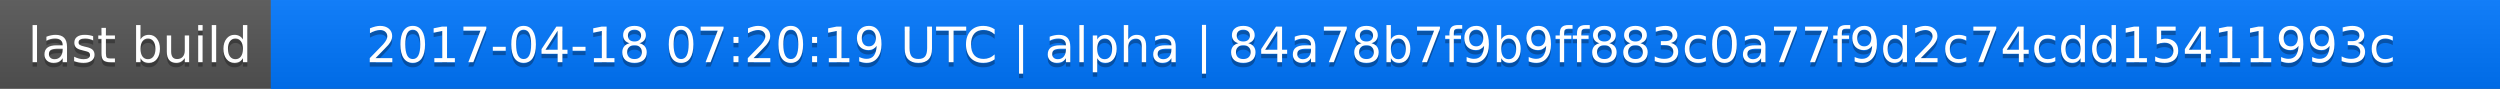
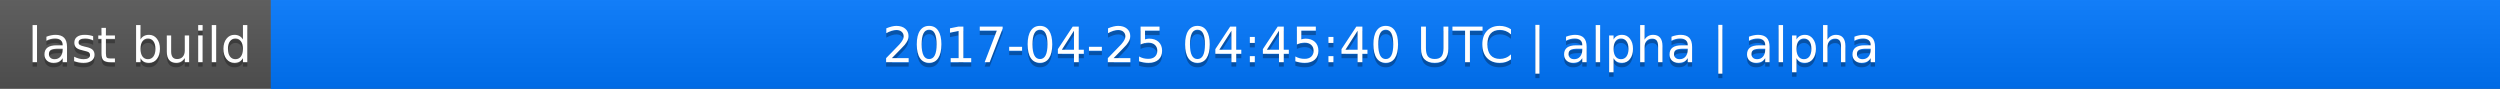
<svg xmlns="http://www.w3.org/2000/svg" width="563" height="20">
  <linearGradient id="a" x2="0" y2="100%">
    <stop offset="0" stop-color="#bbb" stop-opacity=".1" />
    <stop offset="1" stop-opacity=".1" />
  </linearGradient>
  <rect rx="0" width="563" height="20" fill="#555" />
  <rect rx="0" x="61" width="502" height="20" fill="#07f" />
  <path fill="#07f" d="M61 0h4v20h-4z" />
  <rect rx="0" width="563" height="20" fill="url(#a)" />
  <g fill="#fff" text-anchor="middle" font-family="DejaVu Sans,Verdana,Geneva,sans-serif" font-size="11">
    <text x="31.5" y="15" fill="#010101" fill-opacity=".3">last build</text>
    <text x="31.5" y="14">last build</text>
-     <text x="311" y="15" fill="#010101" fill-opacity=".3">2017-04-18 07:20:19 UTC | alpha | 84a78b7f9b9ff883c0a77f9d2c74cdd15411993c</text>
-     <text x="311" y="14">2017-04-18 07:20:19 UTC | alpha | 84a78b7f9b9ff883c0a77f9d2c74cdd15411993c</text>
+     <text x="311" y="15" fill="#010101" fill-opacity=".3">2017-04-25 04:45:40 UTC | alpha | alpha</text>
+     <text x="311" y="14">2017-04-25 04:45:40 UTC | alpha | alpha</text>
  </g>
</svg>
